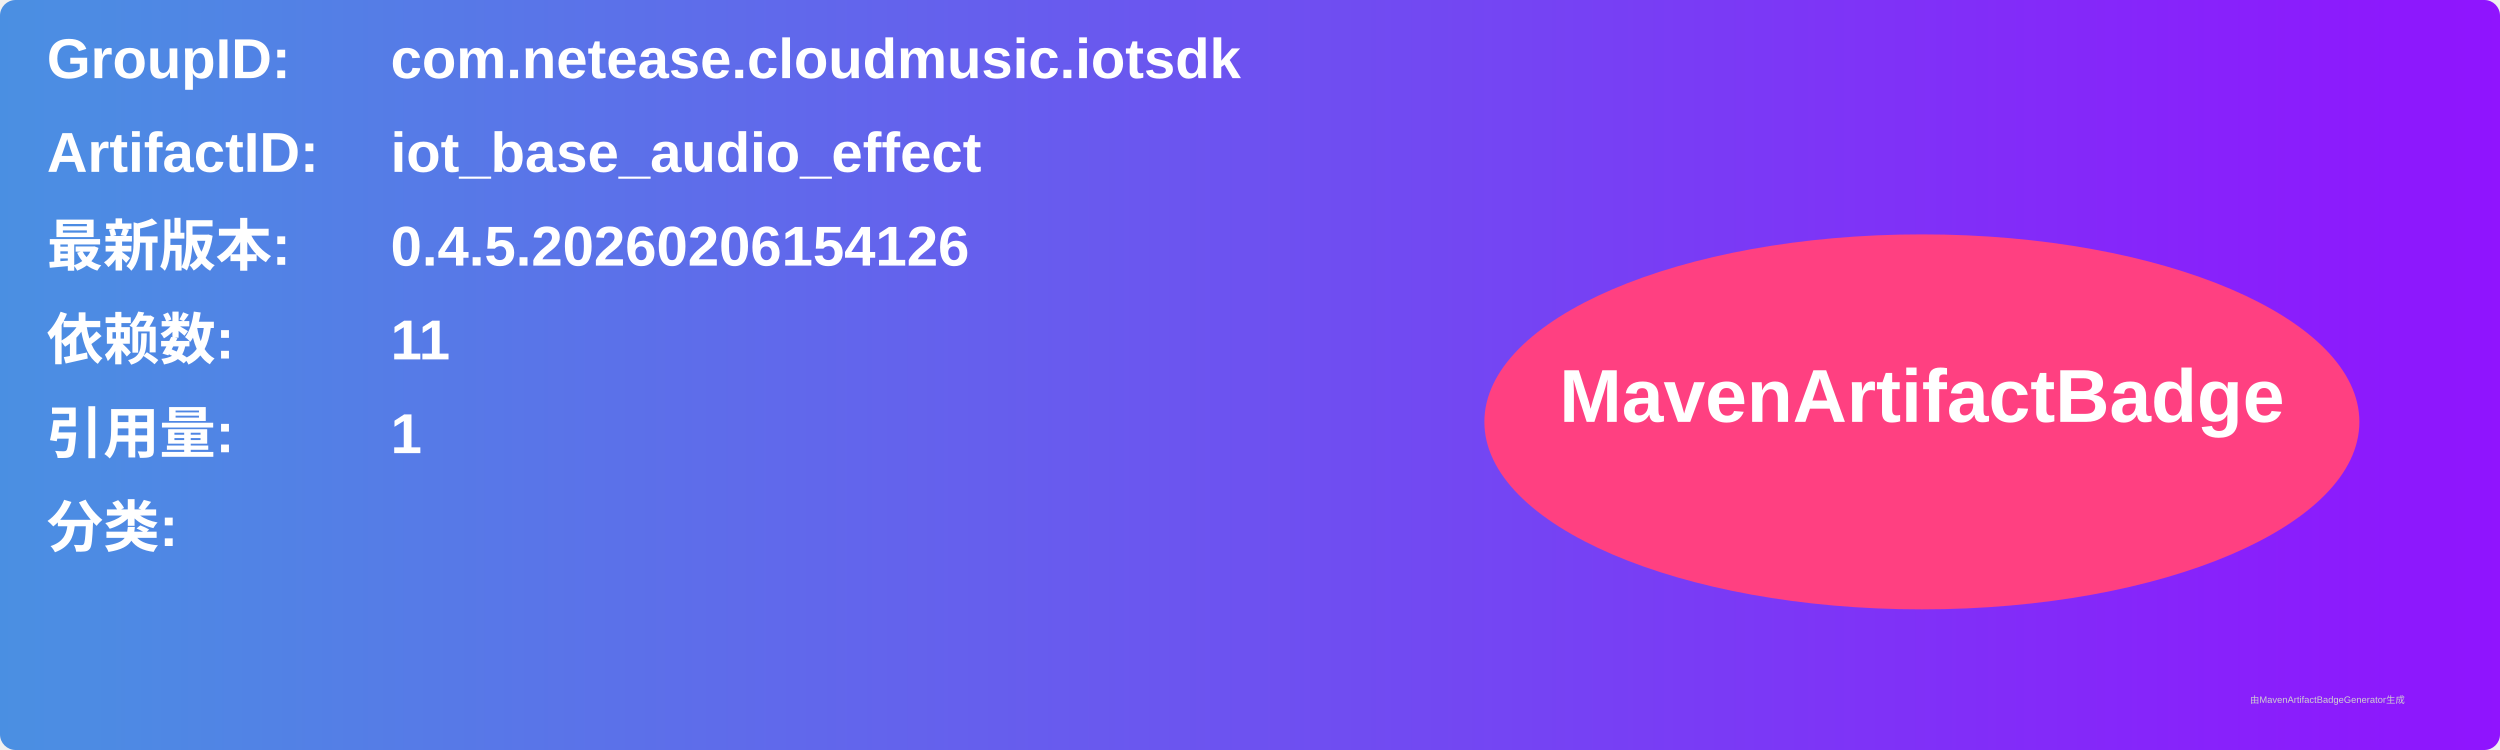
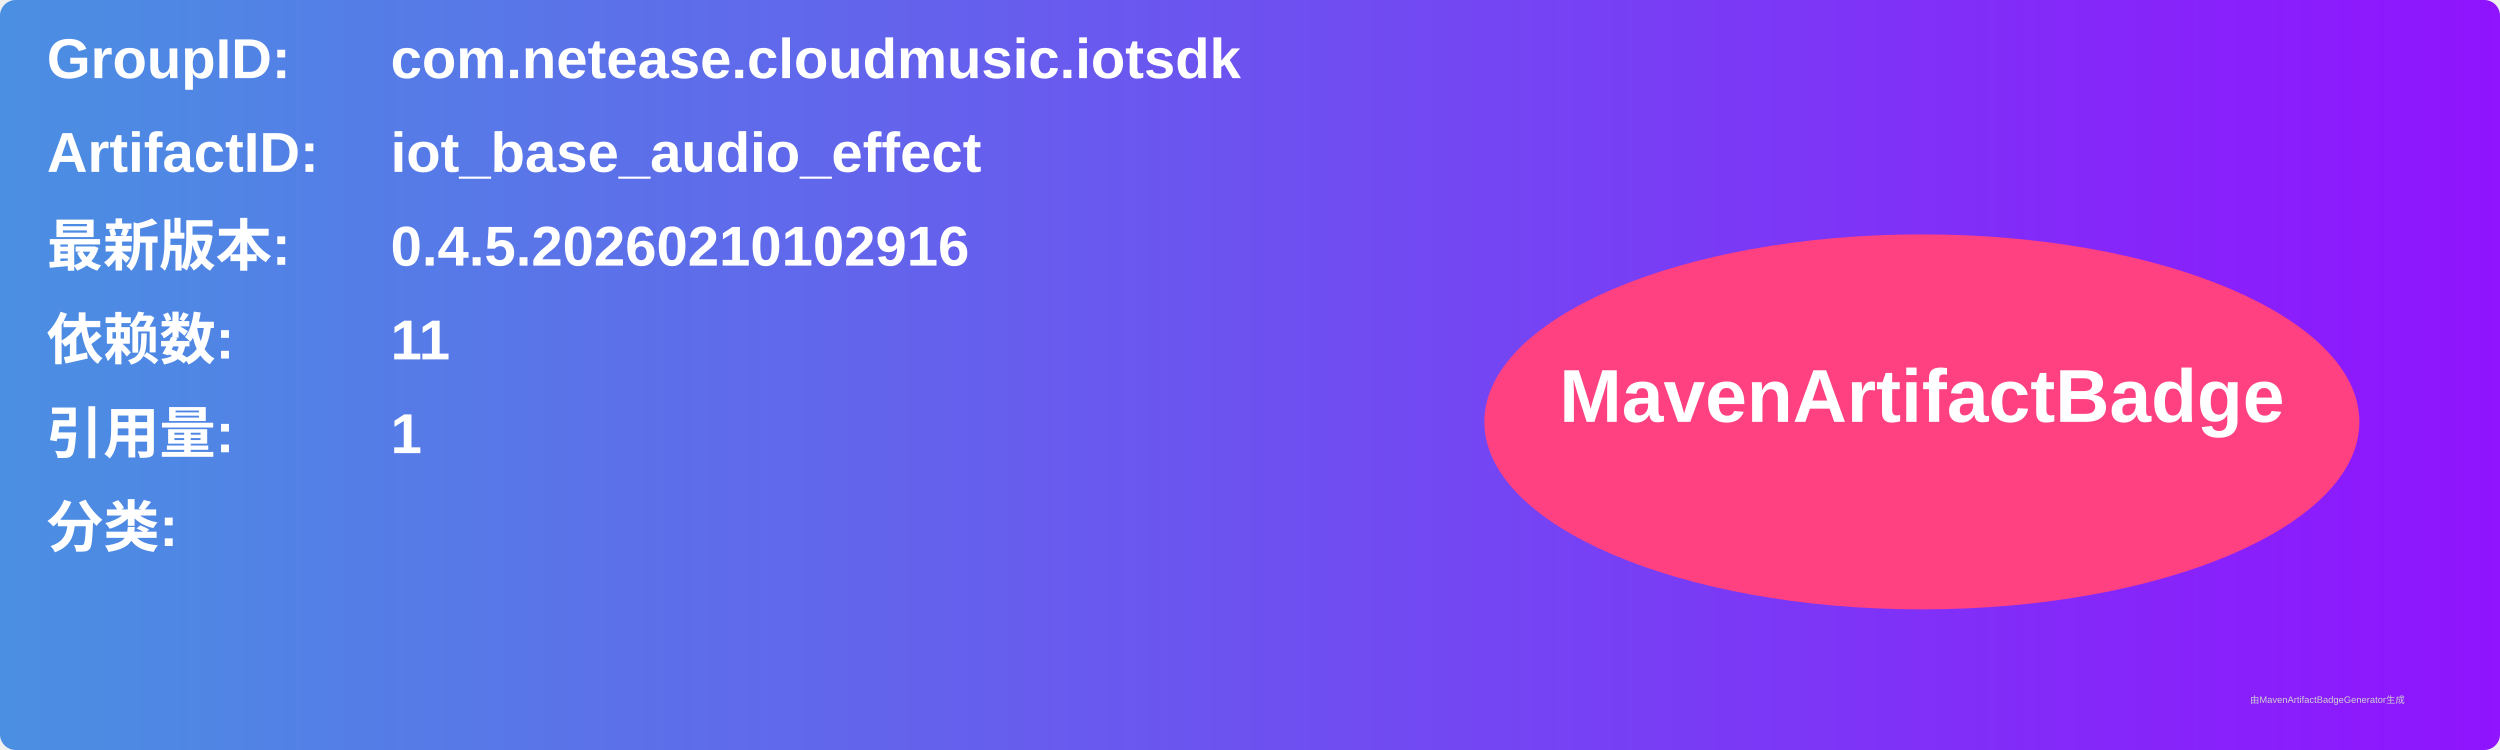
<svg xmlns="http://www.w3.org/2000/svg" width="800" height="240" viewBox="0 0 800 240">
  <linearGradient id="grad" x1="0%" y1="0%" x2="100%" y2="0%">
    <stop offset="0%" stop-color="#4a90e2" />
    <stop offset="100%" stop-color="#9013fe" />
  </linearGradient>
  <rect width="100%" height="100%" rx="5" ry="5" fill="url(#grad)" />
  <g transform="translate(15, 15)">
    <text x="0" y="10" font-family="Arial" font-size="18" fill="white" font-weight="bold" width="260">GroupID:</text>
    <text x="110" y="10" font-family="Arial" font-size="18" fill="white" font-weight="bold" width="460">com.netease.cloudmusic.iotsdk</text>
    <text x="0" y="40" font-family="Arial" font-size="18" fill="white" font-weight="bold" width="260">ArtifactID:</text>
    <text x="110" y="40" font-family="Arial" font-size="18" fill="white" font-weight="bold" width="460">iot_base_audio_effect</text>
    <text x="0" y="70" font-family="Arial" font-size="18" fill="white" font-weight="bold">最新版本:</text>
    <text x="110" y="70" font-family="Arial" font-size="18" fill="white" font-weight="bold">
-       <tspan font-weight="bold">0.4.5.20260206154126</tspan>
+       <tspan font-weight="bold">0.4.5.20260210102916</tspan>
    </text>
    <text x="0" y="100" font-family="Arial" font-size="18" fill="white" font-weight="bold">依赖数: </text>
    <text x="110" y="100" font-family="Arial" font-size="18" fill="white">
      <tspan font-weight="bold">11</tspan>
    </text>
    <text x="0" y="130" font-family="Arial" font-size="18" fill="white" font-weight="bold">引用量: </text>
    <text x="110" y="130" font-family="Arial" font-size="18" fill="white">
      <tspan font-weight="bold">1</tspan>
    </text>
    <text x="0" y="160" font-family="Arial" font-size="18" fill="white" font-weight="bold">分类:</text>
    <text x="10" y="190" font-family="Arial" font-size="10" fill="white">
      <tspan font-weight="bold" />
    </text>
    <ellipse cx="600" cy="120" rx="140" ry="60" fill="#ff4081" />
    <text x="600" y="120" text-anchor="middle" font-family="Arial" font-size="24" fill="white" font-weight="bold">MavenArtifactBadge</text>
  </g>
  <text x="720" y="225" font-family="Arial" font-size="3" fill="#d0d0d0">由MavenArtifactBadgeGenerator生成</text>
</svg>
